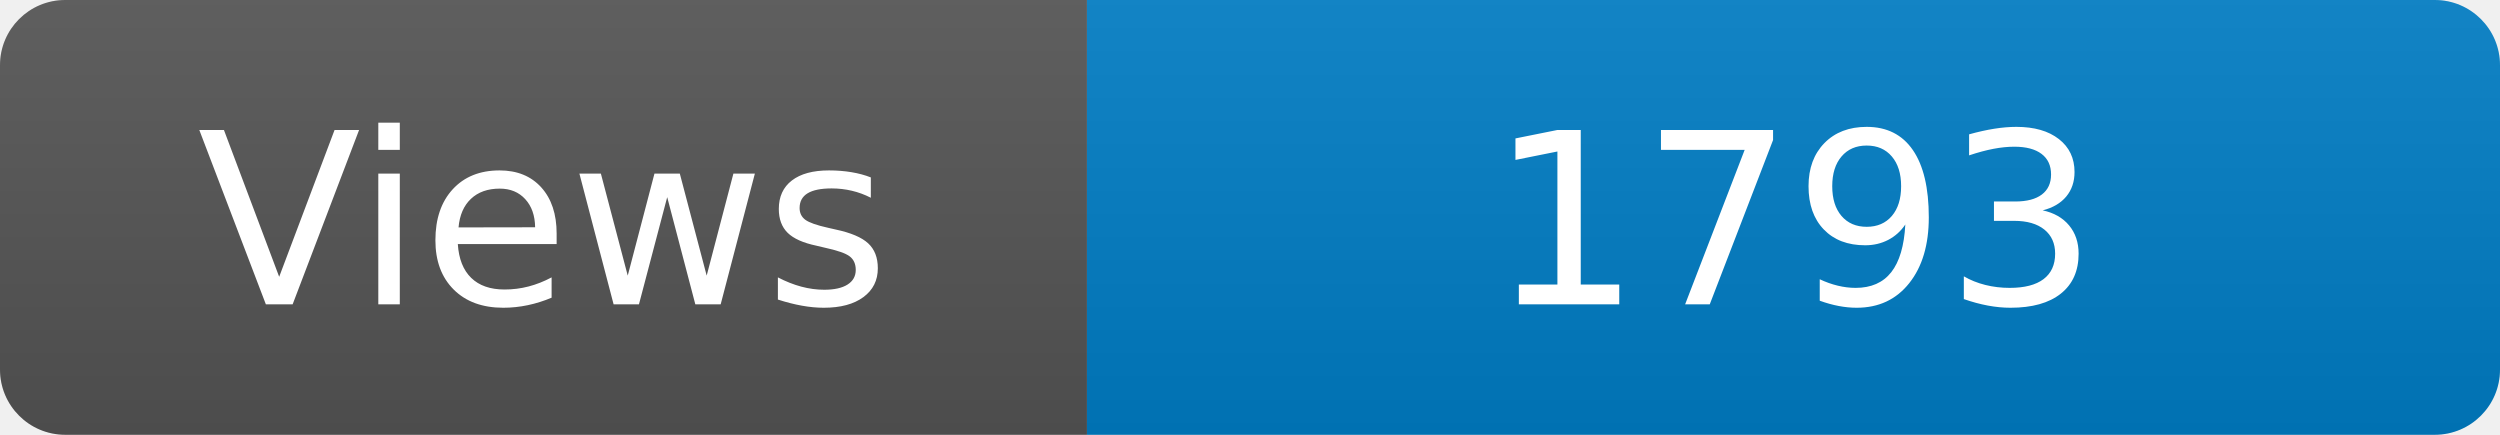
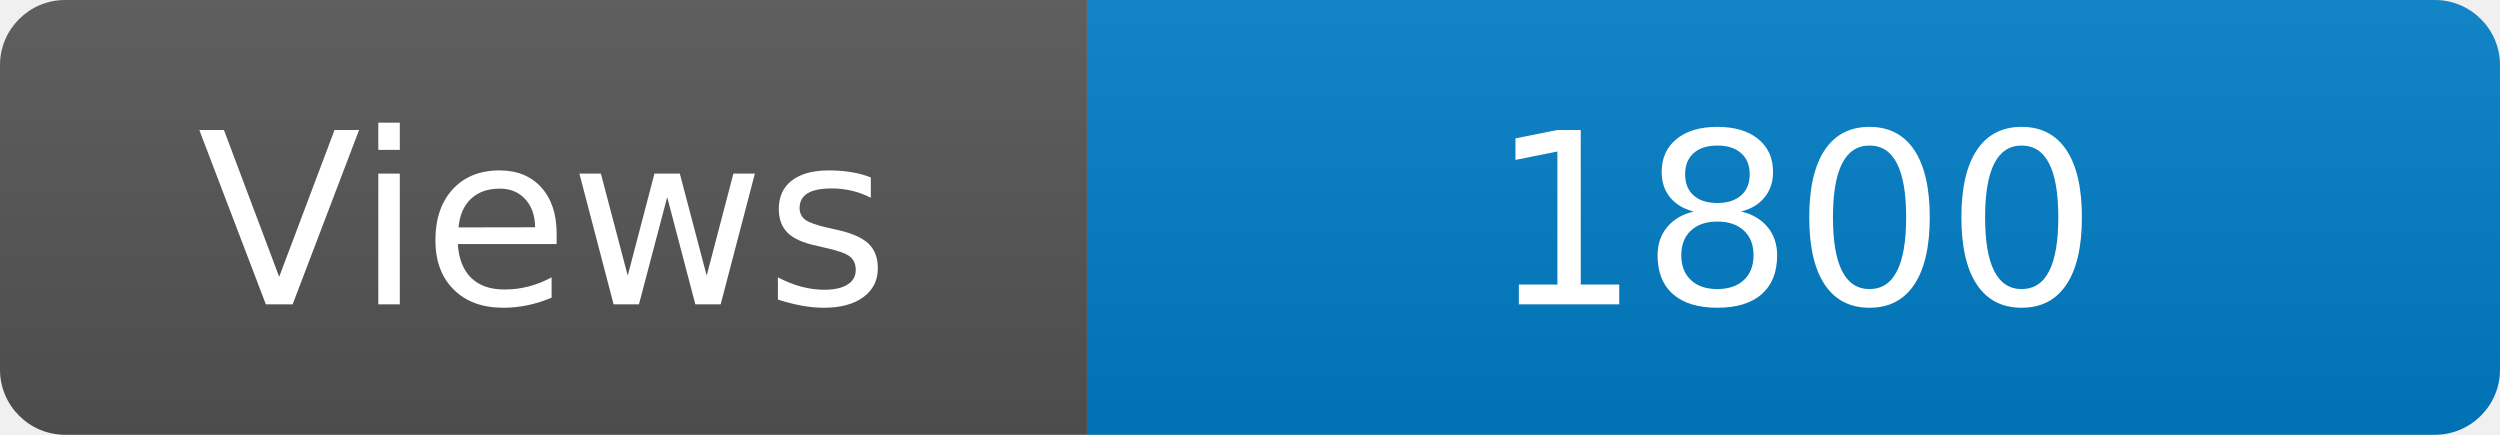
<svg xmlns="http://www.w3.org/2000/svg" width="115" height="20" role="img" aria-label="Maintained?: yes">
  <linearGradient id="s" x2="0" y2="100%">
    <stop offset="0" stop-color="#bbb" stop-opacity=".1" />
    <stop offset="1" stop-opacity=".1" />
  </linearGradient>
  <clipPath id="r">
    <rect width="115" height="20" rx="3" fill="#fff" />
  </clipPath>
  <g clip-path="url(#r)">
    <rect width="50" height="20" fill="#555" />
    <rect x="50" width="160" height="20" fill="#007ec6" />
    <rect width="115" height="20" fill="url(#s)" />
  </g>
  <g fill="#fff" text-anchor="middle" font-family="Verdana,Geneva,DejaVu Sans,sans-serif" font-size="110">
    <text x="250" y="140" transform="scale(.1)" fill="#fff">Views</text>
-     <text x="825" y="140" transform="scale(.1)" fill="#fff">1793</text>
+     <text x="825" y="140" transform="scale(.1)" fill="#fff">1800</text>
  </g>
</svg>
